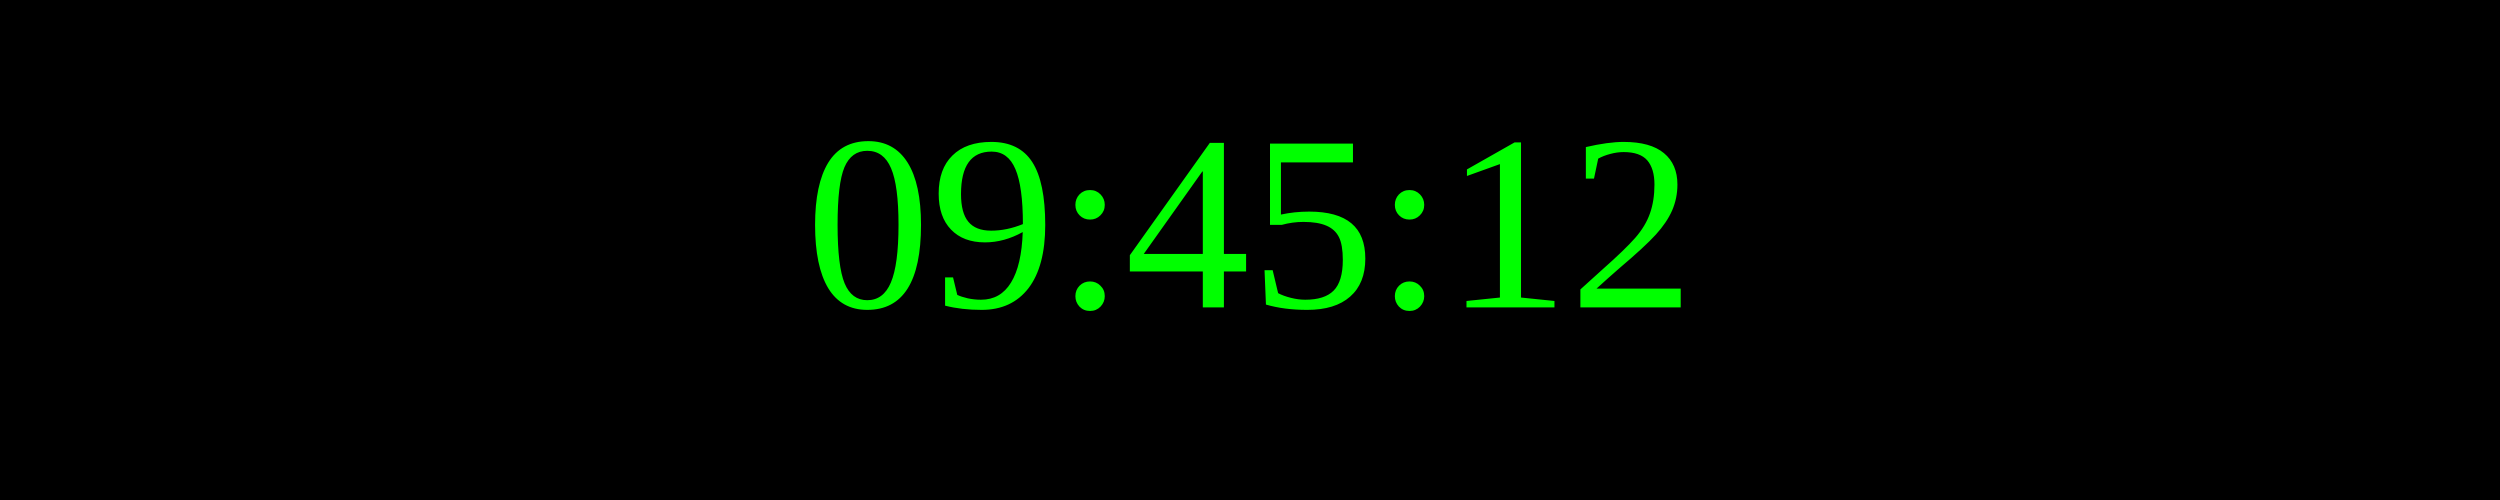
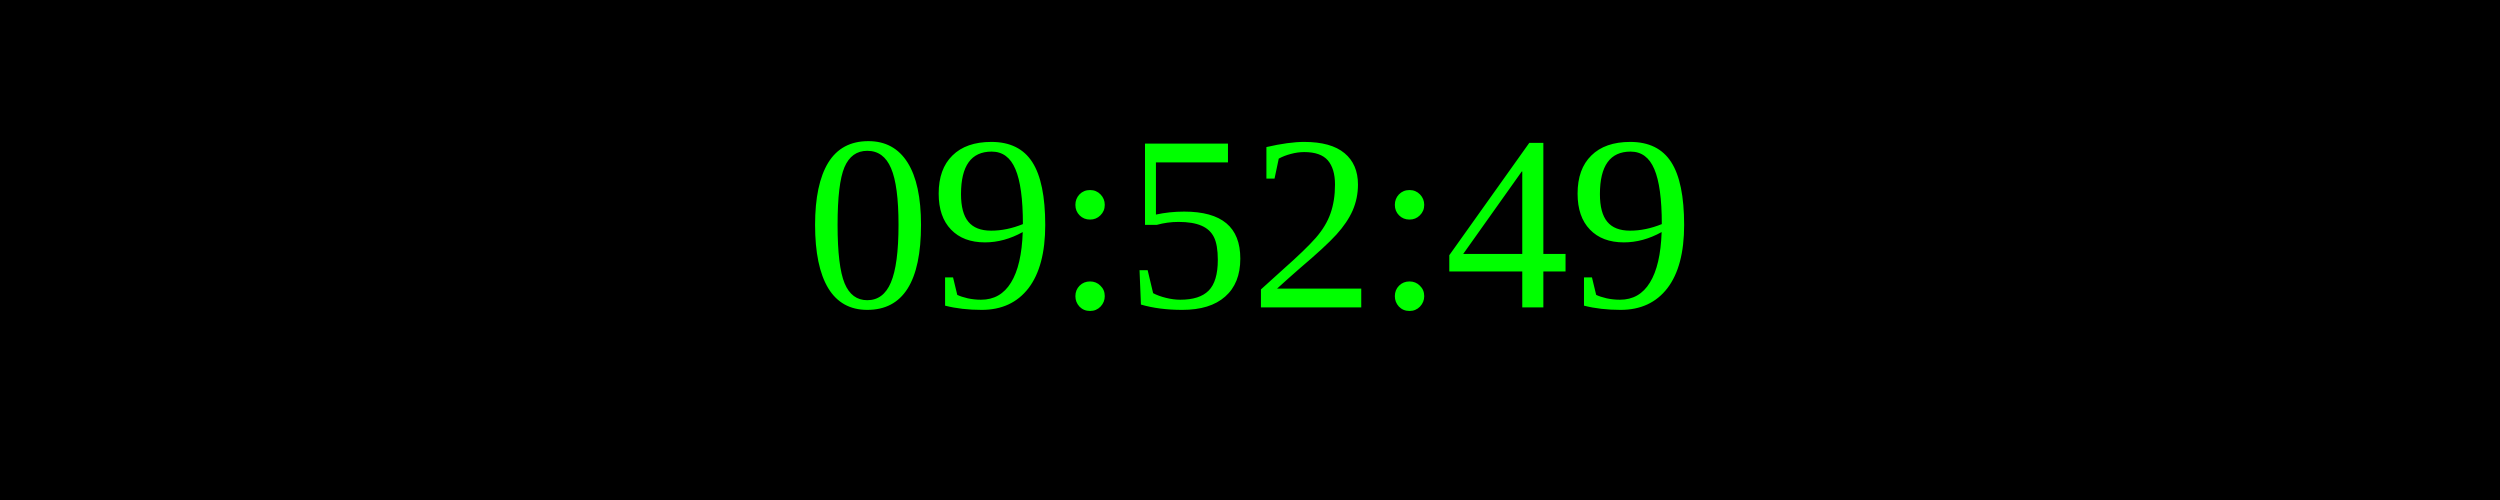
<svg xmlns="http://www.w3.org/2000/svg" width="250" height="50">
  <rect width="100%" height="100%" fill="black" />
  <text x="50%" y="50%" font-size="25" fill="lime" text-anchor="middle" dominant-baseline="middle">
- 09:45:12
+ 09:52:49
</text>
</svg>
